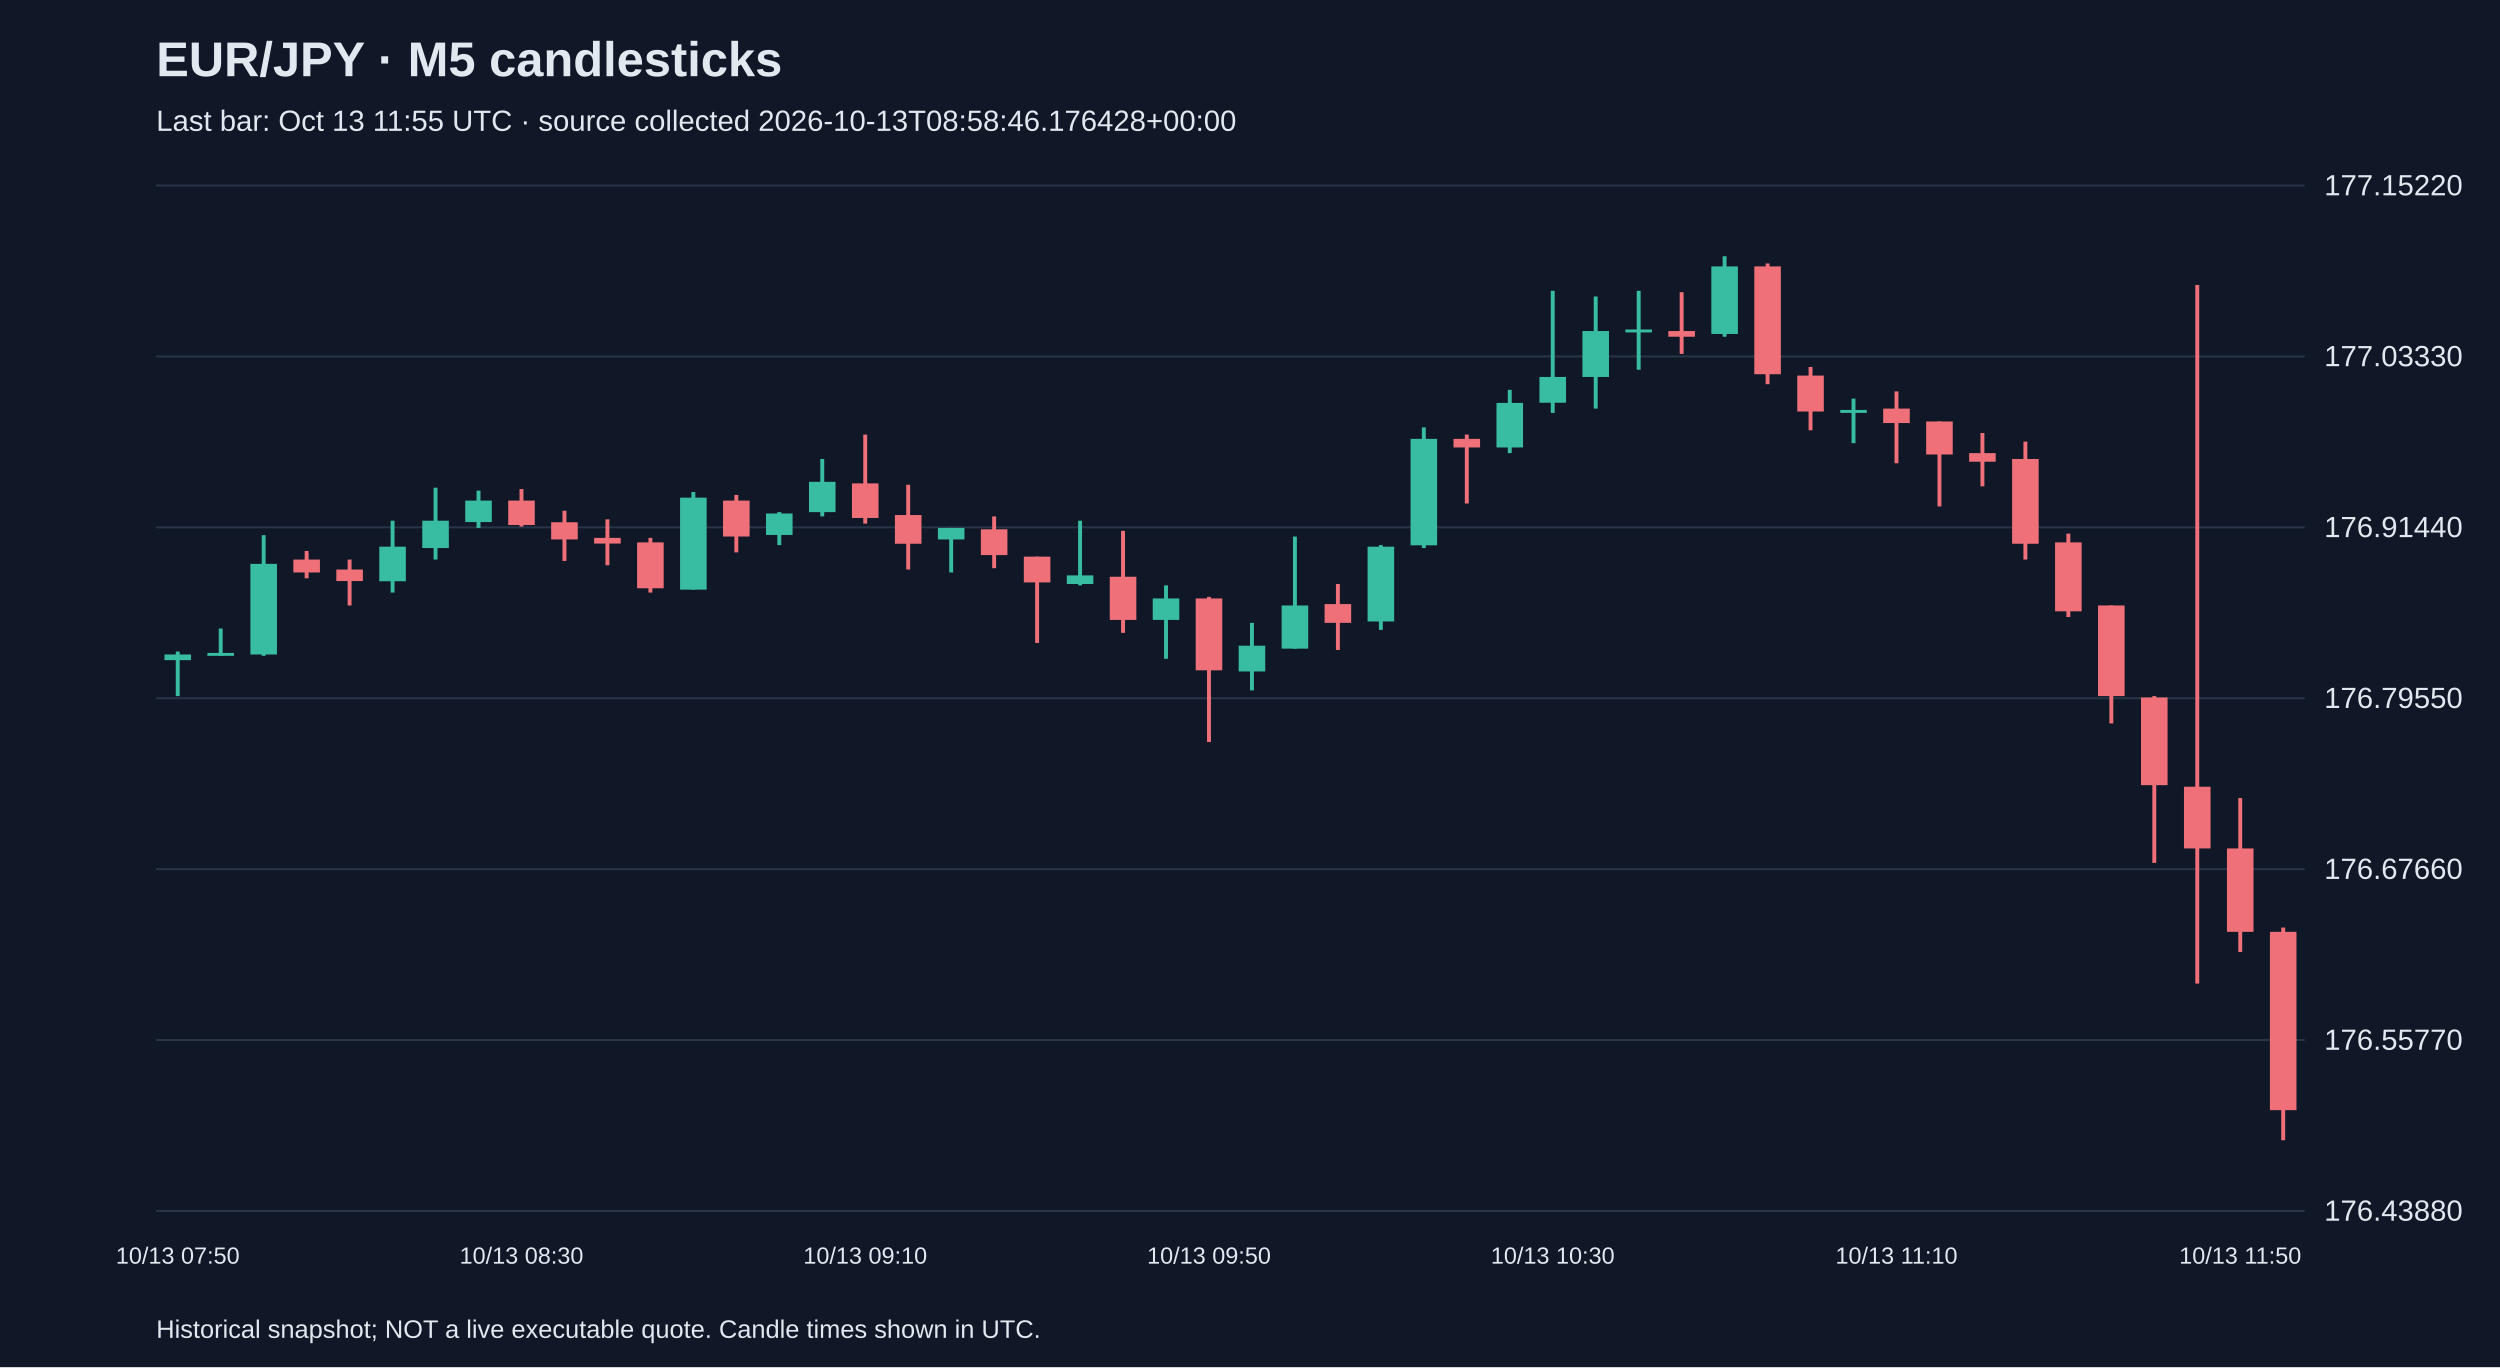
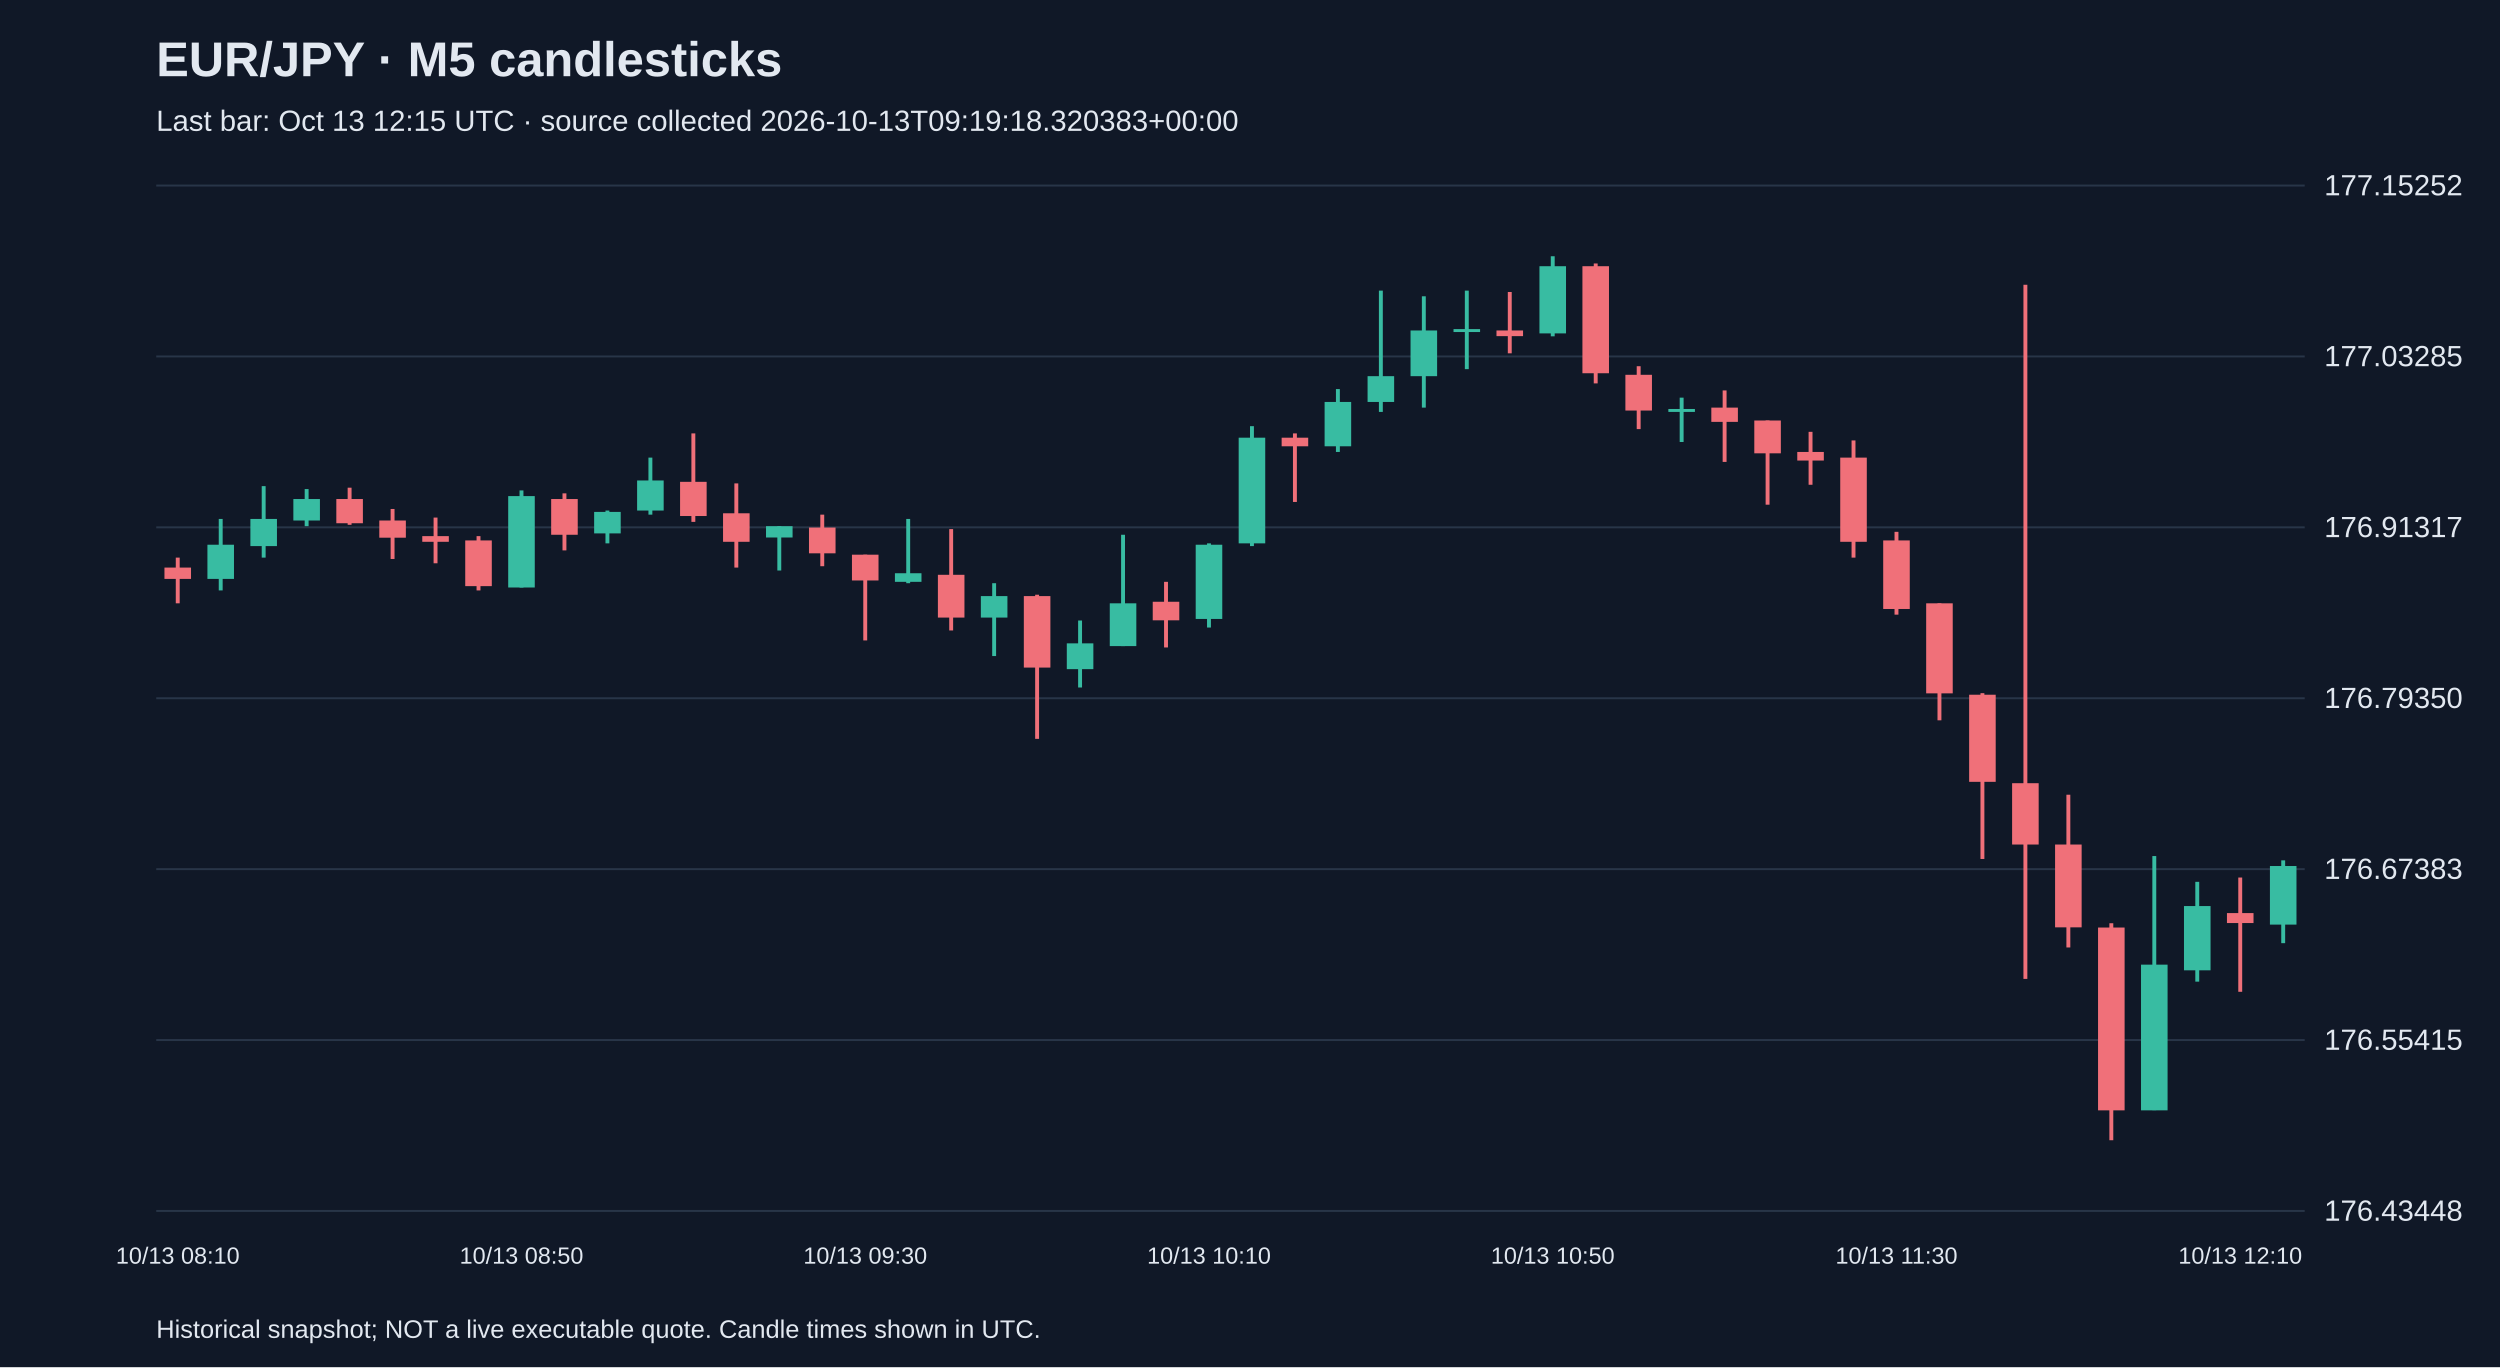
<svg xmlns="http://www.w3.org/2000/svg" viewBox="0 0 1280 700">
  <rect width="100%" height="100%" fill="#101827" />
  <style>text{font-family:Arial,sans-serif;fill:#e2e8f0}</style>
  <text x="80" y="39" font-size="25" font-weight="bold">EUR/JPY · M5 candlesticks</text>
-   <text x="80" y="67" font-size="15" fill="#a6b1c5">Last bar: Oct 13 11:55 UTC · source collected 2026-10-13T08:58:46.176428+00:00</text>
+   <text x="80" y="67" font-size="15" fill="#a6b1c5">Last bar: Oct 13 12:15 UTC · source collected 2026-10-13T09:19:18.320383+00:00</text>
  <line x1="80" y1="620.0" x2="1180" y2="620.0" stroke="#283548" />
-   <text x="1190" y="625.0" font-size="15">176.43880</text>
+   <text x="1190" y="625.0" font-size="15">176.43448</text>
  <line x1="80" y1="532.5" x2="1180" y2="532.5" stroke="#283548" />
-   <text x="1190" y="537.5" font-size="15">176.55770</text>
+   <text x="1190" y="537.5" font-size="15">176.55415</text>
  <line x1="80" y1="445.0" x2="1180" y2="445.0" stroke="#283548" />
-   <text x="1190" y="450.0" font-size="15">176.67660</text>
+   <text x="1190" y="450.0" font-size="15">176.67383</text>
  <line x1="80" y1="357.5" x2="1180" y2="357.5" stroke="#283548" />
-   <text x="1190" y="362.5" font-size="15">176.79550</text>
+   <text x="1190" y="362.5" font-size="15">176.79350</text>
  <line x1="80" y1="270.0" x2="1180" y2="270.0" stroke="#283548" />
-   <text x="1190" y="275.0" font-size="15">176.91440</text>
+   <text x="1190" y="275.0" font-size="15">176.91317</text>
  <line x1="80" y1="182.5" x2="1180" y2="182.5" stroke="#283548" />
-   <text x="1190" y="187.5" font-size="15">177.03330</text>
+   <text x="1190" y="187.5" font-size="15">177.03285</text>
  <line x1="80" y1="95.0" x2="1180" y2="95.0" stroke="#283548" />
-   <text x="1190" y="100.0" font-size="15">177.15220</text>
-   <line x1="91.0" y1="333.6" x2="91.0" y2="356.4" stroke="#38bca2" stroke-width="2" />
-   <rect x="84.2" y="335.1" width="13.6" height="2.9" fill="#38bca2" />
-   <text x="91.0" y="647" text-anchor="middle" font-size="12">10/13 07:50</text>
-   <line x1="113.0" y1="321.8" x2="113.0" y2="335.8" stroke="#38bca2" stroke-width="2" />
-   <rect x="106.2" y="334.3" width="13.6" height="1.5" fill="#38bca2" />
-   <line x1="135.0" y1="274.0" x2="135.0" y2="335.8" stroke="#38bca2" stroke-width="2" />
-   <rect x="128.2" y="288.7" width="13.6" height="46.4" fill="#38bca2" />
-   <line x1="157.0" y1="282.1" x2="157.0" y2="296.1" stroke="#f07079" stroke-width="2" />
-   <rect x="150.2" y="286.5" width="13.6" height="6.6" fill="#f07079" />
-   <line x1="179.0" y1="286.5" x2="179.0" y2="310.0" stroke="#f07079" stroke-width="2" />
-   <rect x="172.2" y="291.6" width="13.6" height="5.9" fill="#f07079" />
-   <line x1="201.0" y1="266.6" x2="201.0" y2="303.4" stroke="#38bca2" stroke-width="2" />
-   <rect x="194.2" y="279.9" width="13.6" height="17.7" fill="#38bca2" />
-   <line x1="223.0" y1="249.7" x2="223.0" y2="286.5" stroke="#38bca2" stroke-width="2" />
-   <rect x="216.2" y="266.6" width="13.6" height="14.0" fill="#38bca2" />
-   <line x1="245.0" y1="251.2" x2="245.0" y2="270.3" stroke="#38bca2" stroke-width="2" />
-   <rect x="238.2" y="256.3" width="13.6" height="11.0" fill="#38bca2" />
-   <line x1="267.0" y1="250.4" x2="267.0" y2="269.6" stroke="#f07079" stroke-width="2" />
-   <rect x="260.2" y="256.3" width="13.6" height="12.5" fill="#f07079" />
-   <text x="267.0" y="647" text-anchor="middle" font-size="12">10/13 08:30</text>
-   <line x1="289.0" y1="261.5" x2="289.0" y2="287.2" stroke="#f07079" stroke-width="2" />
-   <rect x="282.2" y="267.4" width="13.6" height="8.8" fill="#f07079" />
-   <line x1="311.0" y1="265.9" x2="311.0" y2="289.4" stroke="#f07079" stroke-width="2" />
-   <rect x="304.2" y="275.4" width="13.6" height="2.9" fill="#f07079" />
-   <line x1="333.0" y1="275.4" x2="333.0" y2="303.4" stroke="#f07079" stroke-width="2" />
-   <rect x="326.2" y="277.7" width="13.6" height="23.5" fill="#f07079" />
-   <line x1="355.0" y1="251.9" x2="355.0" y2="301.9" stroke="#38bca2" stroke-width="2" />
-   <rect x="348.2" y="254.8" width="13.6" height="47.1" fill="#38bca2" />
-   <line x1="377.0" y1="253.4" x2="377.0" y2="282.8" stroke="#f07079" stroke-width="2" />
-   <rect x="370.2" y="256.3" width="13.6" height="18.4" fill="#f07079" />
-   <line x1="399.0" y1="262.2" x2="399.0" y2="279.1" stroke="#38bca2" stroke-width="2" />
-   <rect x="392.2" y="262.9" width="13.6" height="11.0" fill="#38bca2" />
-   <line x1="421.0" y1="235.0" x2="421.0" y2="264.4" stroke="#38bca2" stroke-width="2" />
-   <rect x="414.2" y="246.7" width="13.6" height="15.5" fill="#38bca2" />
-   <line x1="443.0" y1="222.5" x2="443.0" y2="268.1" stroke="#f07079" stroke-width="2" />
-   <rect x="436.2" y="247.5" width="13.6" height="17.7" fill="#f07079" />
-   <text x="443.0" y="647" text-anchor="middle" font-size="12">10/13 09:10</text>
-   <line x1="465.0" y1="248.2" x2="465.0" y2="291.6" stroke="#f07079" stroke-width="2" />
-   <rect x="458.2" y="263.7" width="13.6" height="14.7" fill="#f07079" />
-   <line x1="487.0" y1="270.3" x2="487.0" y2="293.1" stroke="#38bca2" stroke-width="2" />
-   <rect x="480.2" y="270.3" width="13.6" height="5.9" fill="#38bca2" />
-   <line x1="509.0" y1="264.4" x2="509.0" y2="290.9" stroke="#f07079" stroke-width="2" />
-   <rect x="502.2" y="271.0" width="13.6" height="13.2" fill="#f07079" />
-   <line x1="531.0" y1="285.0" x2="531.0" y2="329.2" stroke="#f07079" stroke-width="2" />
-   <rect x="524.2" y="285.0" width="13.6" height="13.2" fill="#f07079" />
-   <line x1="553.0" y1="266.6" x2="553.0" y2="299.7" stroke="#38bca2" stroke-width="2" />
-   <rect x="546.2" y="294.6" width="13.6" height="4.4" fill="#38bca2" />
-   <line x1="575.0" y1="271.8" x2="575.0" y2="324.0" stroke="#f07079" stroke-width="2" />
-   <rect x="568.2" y="295.3" width="13.6" height="22.1" fill="#f07079" />
-   <line x1="597.0" y1="299.7" x2="597.0" y2="337.3" stroke="#38bca2" stroke-width="2" />
-   <rect x="590.2" y="306.4" width="13.6" height="11.0" fill="#38bca2" />
-   <line x1="619.0" y1="305.6" x2="619.0" y2="379.9" stroke="#f07079" stroke-width="2" />
-   <rect x="612.2" y="306.4" width="13.6" height="36.8" fill="#f07079" />
-   <text x="619.0" y="647" text-anchor="middle" font-size="12">10/13 09:50</text>
-   <line x1="641.0" y1="318.9" x2="641.0" y2="353.5" stroke="#38bca2" stroke-width="2" />
-   <rect x="634.2" y="330.6" width="13.6" height="13.2" fill="#38bca2" />
-   <line x1="663.0" y1="274.7" x2="663.0" y2="332.1" stroke="#38bca2" stroke-width="2" />
-   <rect x="656.2" y="310.0" width="13.6" height="22.1" fill="#38bca2" />
-   <line x1="685.0" y1="299.0" x2="685.0" y2="332.8" stroke="#f07079" stroke-width="2" />
-   <rect x="678.2" y="309.3" width="13.6" height="9.6" fill="#f07079" />
-   <line x1="707.0" y1="279.1" x2="707.0" y2="322.5" stroke="#38bca2" stroke-width="2" />
-   <rect x="700.2" y="279.9" width="13.6" height="38.3" fill="#38bca2" />
-   <line x1="729.0" y1="218.8" x2="729.0" y2="280.6" stroke="#38bca2" stroke-width="2" />
-   <rect x="722.2" y="224.7" width="13.6" height="54.5" fill="#38bca2" />
-   <line x1="751.0" y1="222.5" x2="751.0" y2="257.8" stroke="#f07079" stroke-width="2" />
-   <rect x="744.2" y="224.7" width="13.6" height="4.4" fill="#f07079" />
-   <line x1="773.0" y1="199.6" x2="773.0" y2="232.0" stroke="#38bca2" stroke-width="2" />
-   <rect x="766.2" y="206.3" width="13.6" height="22.8" fill="#38bca2" />
-   <line x1="795.0" y1="148.9" x2="795.0" y2="211.4" stroke="#38bca2" stroke-width="2" />
-   <rect x="788.2" y="193.0" width="13.6" height="13.2" fill="#38bca2" />
-   <text x="795.0" y="647" text-anchor="middle" font-size="12">10/13 10:30</text>
-   <line x1="817.0" y1="151.8" x2="817.0" y2="209.2" stroke="#38bca2" stroke-width="2" />
-   <rect x="810.2" y="169.5" width="13.6" height="23.5" fill="#38bca2" />
-   <line x1="839.0" y1="148.9" x2="839.0" y2="189.3" stroke="#38bca2" stroke-width="2" />
-   <rect x="832.2" y="168.7" width="13.6" height="1.5" fill="#38bca2" />
-   <line x1="861.0" y1="149.6" x2="861.0" y2="181.2" stroke="#f07079" stroke-width="2" />
-   <rect x="854.2" y="169.5" width="13.6" height="2.9" fill="#f07079" />
-   <line x1="883.0" y1="131.2" x2="883.0" y2="172.4" stroke="#38bca2" stroke-width="2" />
-   <rect x="876.2" y="136.4" width="13.6" height="34.6" fill="#38bca2" />
-   <line x1="905.0" y1="134.9" x2="905.0" y2="196.7" stroke="#f07079" stroke-width="2" />
-   <rect x="898.2" y="136.4" width="13.6" height="55.2" fill="#f07079" />
-   <line x1="927.0" y1="187.9" x2="927.0" y2="220.3" stroke="#f07079" stroke-width="2" />
-   <rect x="920.2" y="192.3" width="13.6" height="18.4" fill="#f07079" />
-   <line x1="949.0" y1="204.1" x2="949.0" y2="226.9" stroke="#38bca2" stroke-width="2" />
-   <rect x="942.2" y="209.9" width="13.6" height="1.5" fill="#38bca2" />
-   <line x1="971.0" y1="200.4" x2="971.0" y2="237.2" stroke="#f07079" stroke-width="2" />
-   <rect x="964.2" y="209.2" width="13.6" height="7.4" fill="#f07079" />
-   <text x="971.0" y="647" text-anchor="middle" font-size="12">10/13 11:10</text>
-   <line x1="993.0" y1="215.8" x2="993.0" y2="259.3" stroke="#f07079" stroke-width="2" />
-   <rect x="986.2" y="215.8" width="13.6" height="16.9" fill="#f07079" />
-   <line x1="1015.0" y1="221.7" x2="1015.0" y2="249.0" stroke="#f07079" stroke-width="2" />
-   <rect x="1008.2" y="232.0" width="13.6" height="4.4" fill="#f07079" />
-   <line x1="1037.0" y1="226.1" x2="1037.0" y2="286.5" stroke="#f07079" stroke-width="2" />
-   <rect x="1030.2" y="235.0" width="13.6" height="43.4" fill="#f07079" />
-   <line x1="1059.0" y1="273.2" x2="1059.0" y2="315.9" stroke="#f07079" stroke-width="2" />
-   <rect x="1052.2" y="277.7" width="13.6" height="35.3" fill="#f07079" />
-   <line x1="1081.0" y1="310.0" x2="1081.0" y2="370.4" stroke="#f07079" stroke-width="2" />
-   <rect x="1074.2" y="310.0" width="13.6" height="46.4" fill="#f07079" />
-   <line x1="1103.0" y1="356.4" x2="1103.0" y2="441.8" stroke="#f07079" stroke-width="2" />
-   <rect x="1096.2" y="357.1" width="13.6" height="44.9" fill="#f07079" />
-   <line x1="1125.0" y1="145.9" x2="1125.0" y2="503.6" stroke="#f07079" stroke-width="2" />
-   <rect x="1118.2" y="402.8" width="13.6" height="31.6" fill="#f07079" />
-   <line x1="1147.0" y1="408.6" x2="1147.0" y2="487.4" stroke="#f07079" stroke-width="2" />
-   <rect x="1140.2" y="434.4" width="13.6" height="42.7" fill="#f07079" />
-   <text x="1147.0" y="647" text-anchor="middle" font-size="12">10/13 11:50</text>
-   <line x1="1169.0" y1="474.9" x2="1169.0" y2="583.8" stroke="#f07079" stroke-width="2" />
-   <rect x="1162.2" y="477.1" width="13.6" height="91.3" fill="#f07079" />
+   <text x="1190" y="100.0" font-size="15">177.15252</text>
+   <line x1="91.0" y1="285.5" x2="91.0" y2="308.9" stroke="#f07079" stroke-width="2" />
+   <rect x="84.2" y="290.6" width="13.6" height="5.8" fill="#f07079" />
+   <text x="91.0" y="647" text-anchor="middle" font-size="12">10/13 08:10</text>
+   <line x1="113.0" y1="265.7" x2="113.0" y2="302.3" stroke="#38bca2" stroke-width="2" />
+   <rect x="106.2" y="278.9" width="13.6" height="17.5" fill="#38bca2" />
+   <line x1="135.0" y1="248.9" x2="135.0" y2="285.5" stroke="#38bca2" stroke-width="2" />
+   <rect x="128.2" y="265.7" width="13.6" height="13.9" fill="#38bca2" />
+   <line x1="157.0" y1="250.4" x2="157.0" y2="269.4" stroke="#38bca2" stroke-width="2" />
+   <rect x="150.2" y="255.5" width="13.6" height="11.0" fill="#38bca2" />
+   <line x1="179.0" y1="249.7" x2="179.0" y2="268.7" stroke="#f07079" stroke-width="2" />
+   <rect x="172.2" y="255.5" width="13.6" height="12.4" fill="#f07079" />
+   <line x1="201.0" y1="260.6" x2="201.0" y2="286.2" stroke="#f07079" stroke-width="2" />
+   <rect x="194.2" y="266.5" width="13.6" height="8.8" fill="#f07079" />
+   <line x1="223.0" y1="265.0" x2="223.0" y2="288.4" stroke="#f07079" stroke-width="2" />
+   <rect x="216.2" y="274.5" width="13.6" height="2.9" fill="#f07079" />
+   <line x1="245.0" y1="274.5" x2="245.0" y2="302.3" stroke="#f07079" stroke-width="2" />
+   <rect x="238.2" y="276.7" width="13.6" height="23.4" fill="#f07079" />
+   <line x1="267.0" y1="251.1" x2="267.0" y2="300.8" stroke="#38bca2" stroke-width="2" />
+   <rect x="260.2" y="254.0" width="13.6" height="46.8" fill="#38bca2" />
+   <text x="267.0" y="647" text-anchor="middle" font-size="12">10/13 08:50</text>
+   <line x1="289.0" y1="252.6" x2="289.0" y2="281.8" stroke="#f07079" stroke-width="2" />
+   <rect x="282.2" y="255.5" width="13.6" height="18.3" fill="#f07079" />
+   <line x1="311.0" y1="261.4" x2="311.0" y2="278.2" stroke="#38bca2" stroke-width="2" />
+   <rect x="304.2" y="262.1" width="13.6" height="11.0" fill="#38bca2" />
+   <line x1="333.0" y1="234.3" x2="333.0" y2="263.5" stroke="#38bca2" stroke-width="2" />
+   <rect x="326.2" y="246.0" width="13.6" height="15.4" fill="#38bca2" />
+   <line x1="355.0" y1="221.9" x2="355.0" y2="267.2" stroke="#f07079" stroke-width="2" />
+   <rect x="348.2" y="246.7" width="13.6" height="17.5" fill="#f07079" />
+   <line x1="377.0" y1="247.5" x2="377.0" y2="290.6" stroke="#f07079" stroke-width="2" />
+   <rect x="370.2" y="262.8" width="13.6" height="14.6" fill="#f07079" />
+   <line x1="399.0" y1="269.4" x2="399.0" y2="292.1" stroke="#38bca2" stroke-width="2" />
+   <rect x="392.2" y="269.4" width="13.6" height="5.8" fill="#38bca2" />
+   <line x1="421.0" y1="263.5" x2="421.0" y2="289.9" stroke="#f07079" stroke-width="2" />
+   <rect x="414.2" y="270.1" width="13.6" height="13.2" fill="#f07079" />
+   <line x1="443.0" y1="284.0" x2="443.0" y2="327.9" stroke="#f07079" stroke-width="2" />
+   <rect x="436.2" y="284.0" width="13.6" height="13.2" fill="#f07079" />
+   <text x="443.0" y="647" text-anchor="middle" font-size="12">10/13 09:30</text>
+   <line x1="465.0" y1="265.7" x2="465.0" y2="298.6" stroke="#38bca2" stroke-width="2" />
+   <rect x="458.2" y="293.5" width="13.6" height="4.4" fill="#38bca2" />
+   <line x1="487.0" y1="270.9" x2="487.0" y2="322.8" stroke="#f07079" stroke-width="2" />
+   <rect x="480.2" y="294.3" width="13.6" height="21.9" fill="#f07079" />
+   <line x1="509.0" y1="298.6" x2="509.0" y2="335.9" stroke="#38bca2" stroke-width="2" />
+   <rect x="502.2" y="305.2" width="13.6" height="11.0" fill="#38bca2" />
+   <line x1="531.0" y1="304.5" x2="531.0" y2="378.3" stroke="#f07079" stroke-width="2" />
+   <rect x="524.2" y="305.2" width="13.6" height="36.6" fill="#f07079" />
+   <line x1="553.0" y1="317.7" x2="553.0" y2="352.0" stroke="#38bca2" stroke-width="2" />
+   <rect x="546.2" y="329.4" width="13.6" height="13.2" fill="#38bca2" />
+   <line x1="575.0" y1="273.8" x2="575.0" y2="330.8" stroke="#38bca2" stroke-width="2" />
+   <rect x="568.2" y="308.9" width="13.6" height="21.9" fill="#38bca2" />
+   <line x1="597.0" y1="297.9" x2="597.0" y2="331.5" stroke="#f07079" stroke-width="2" />
+   <rect x="590.2" y="308.1" width="13.6" height="9.5" fill="#f07079" />
+   <line x1="619.0" y1="278.2" x2="619.0" y2="321.3" stroke="#38bca2" stroke-width="2" />
+   <rect x="612.2" y="278.9" width="13.6" height="38.0" fill="#38bca2" />
+   <text x="619.0" y="647" text-anchor="middle" font-size="12">10/13 10:10</text>
+   <line x1="641.0" y1="218.2" x2="641.0" y2="279.6" stroke="#38bca2" stroke-width="2" />
+   <rect x="634.2" y="224.1" width="13.6" height="54.1" fill="#38bca2" />
+   <line x1="663.0" y1="221.9" x2="663.0" y2="257.0" stroke="#f07079" stroke-width="2" />
+   <rect x="656.2" y="224.1" width="13.6" height="4.4" fill="#f07079" />
+   <line x1="685.0" y1="199.2" x2="685.0" y2="231.4" stroke="#38bca2" stroke-width="2" />
+   <rect x="678.2" y="205.8" width="13.6" height="22.7" fill="#38bca2" />
+   <line x1="707.0" y1="148.8" x2="707.0" y2="210.9" stroke="#38bca2" stroke-width="2" />
+   <rect x="700.2" y="192.6" width="13.6" height="13.2" fill="#38bca2" />
+   <line x1="729.0" y1="151.7" x2="729.0" y2="208.7" stroke="#38bca2" stroke-width="2" />
+   <rect x="722.2" y="169.2" width="13.6" height="23.4" fill="#38bca2" />
+   <line x1="751.0" y1="148.8" x2="751.0" y2="189.0" stroke="#38bca2" stroke-width="2" />
+   <rect x="744.2" y="168.5" width="13.6" height="1.5" fill="#38bca2" />
+   <line x1="773.0" y1="149.5" x2="773.0" y2="180.9" stroke="#f07079" stroke-width="2" />
+   <rect x="766.2" y="169.2" width="13.6" height="2.9" fill="#f07079" />
+   <line x1="795.0" y1="131.2" x2="795.0" y2="172.2" stroke="#38bca2" stroke-width="2" />
+   <rect x="788.2" y="136.3" width="13.6" height="34.4" fill="#38bca2" />
+   <text x="795.0" y="647" text-anchor="middle" font-size="12">10/13 10:50</text>
+   <line x1="817.0" y1="134.9" x2="817.0" y2="196.3" stroke="#f07079" stroke-width="2" />
+   <rect x="810.2" y="136.3" width="13.6" height="54.8" fill="#f07079" />
+   <line x1="839.0" y1="187.5" x2="839.0" y2="219.7" stroke="#f07079" stroke-width="2" />
+   <rect x="832.2" y="191.9" width="13.6" height="18.3" fill="#f07079" />
+   <line x1="861.0" y1="203.6" x2="861.0" y2="226.3" stroke="#38bca2" stroke-width="2" />
+   <rect x="854.2" y="209.4" width="13.6" height="1.5" fill="#38bca2" />
+   <line x1="883.0" y1="199.9" x2="883.0" y2="236.5" stroke="#f07079" stroke-width="2" />
+   <rect x="876.2" y="208.7" width="13.6" height="7.3" fill="#f07079" />
+   <line x1="905.0" y1="215.3" x2="905.0" y2="258.4" stroke="#f07079" stroke-width="2" />
+   <rect x="898.2" y="215.3" width="13.6" height="16.8" fill="#f07079" />
+   <line x1="927.0" y1="221.1" x2="927.0" y2="248.2" stroke="#f07079" stroke-width="2" />
+   <rect x="920.2" y="231.4" width="13.6" height="4.4" fill="#f07079" />
+   <line x1="949.0" y1="225.5" x2="949.0" y2="285.5" stroke="#f07079" stroke-width="2" />
+   <rect x="942.2" y="234.3" width="13.6" height="43.1" fill="#f07079" />
+   <line x1="971.0" y1="272.3" x2="971.0" y2="314.7" stroke="#f07079" stroke-width="2" />
+   <rect x="964.2" y="276.7" width="13.6" height="35.1" fill="#f07079" />
+   <text x="971.0" y="647" text-anchor="middle" font-size="12">10/13 11:30</text>
+   <line x1="993.0" y1="308.9" x2="993.0" y2="368.8" stroke="#f07079" stroke-width="2" />
+   <rect x="986.2" y="308.9" width="13.6" height="46.1" fill="#f07079" />
+   <line x1="1015.0" y1="354.9" x2="1015.0" y2="439.8" stroke="#f07079" stroke-width="2" />
+   <rect x="1008.2" y="355.7" width="13.6" height="44.6" fill="#f07079" />
+   <line x1="1037.0" y1="145.8" x2="1037.0" y2="501.2" stroke="#f07079" stroke-width="2" />
+   <rect x="1030.2" y="401.0" width="13.6" height="31.4" fill="#f07079" />
+   <line x1="1059.0" y1="406.9" x2="1059.0" y2="485.1" stroke="#f07079" stroke-width="2" />
+   <rect x="1052.2" y="432.4" width="13.6" height="42.4" fill="#f07079" />
+   <line x1="1081.0" y1="472.7" x2="1081.0" y2="583.8" stroke="#f07079" stroke-width="2" />
+   <rect x="1074.2" y="474.9" width="13.6" height="93.6" fill="#f07079" />
+   <line x1="1103.0" y1="438.3" x2="1103.0" y2="568.4" stroke="#38bca2" stroke-width="2" />
+   <rect x="1096.2" y="493.9" width="13.6" height="74.6" fill="#38bca2" />
+   <line x1="1125.0" y1="451.5" x2="1125.0" y2="502.6" stroke="#38bca2" stroke-width="2" />
+   <rect x="1118.2" y="463.9" width="13.6" height="32.9" fill="#38bca2" />
+   <line x1="1147.0" y1="449.3" x2="1147.0" y2="507.8" stroke="#f07079" stroke-width="2" />
+   <rect x="1140.2" y="467.5" width="13.6" height="5.1" fill="#f07079" />
+   <text x="1147.0" y="647" text-anchor="middle" font-size="12">10/13 12:10</text>
+   <line x1="1169.0" y1="440.5" x2="1169.0" y2="482.9" stroke="#38bca2" stroke-width="2" />
+   <rect x="1162.2" y="443.4" width="13.6" height="30.0" fill="#38bca2" />
  <text x="80" y="685" font-size="13">Historical snapshot; NOT a live executable quote. Candle times shown in UTC.</text>
</svg>
